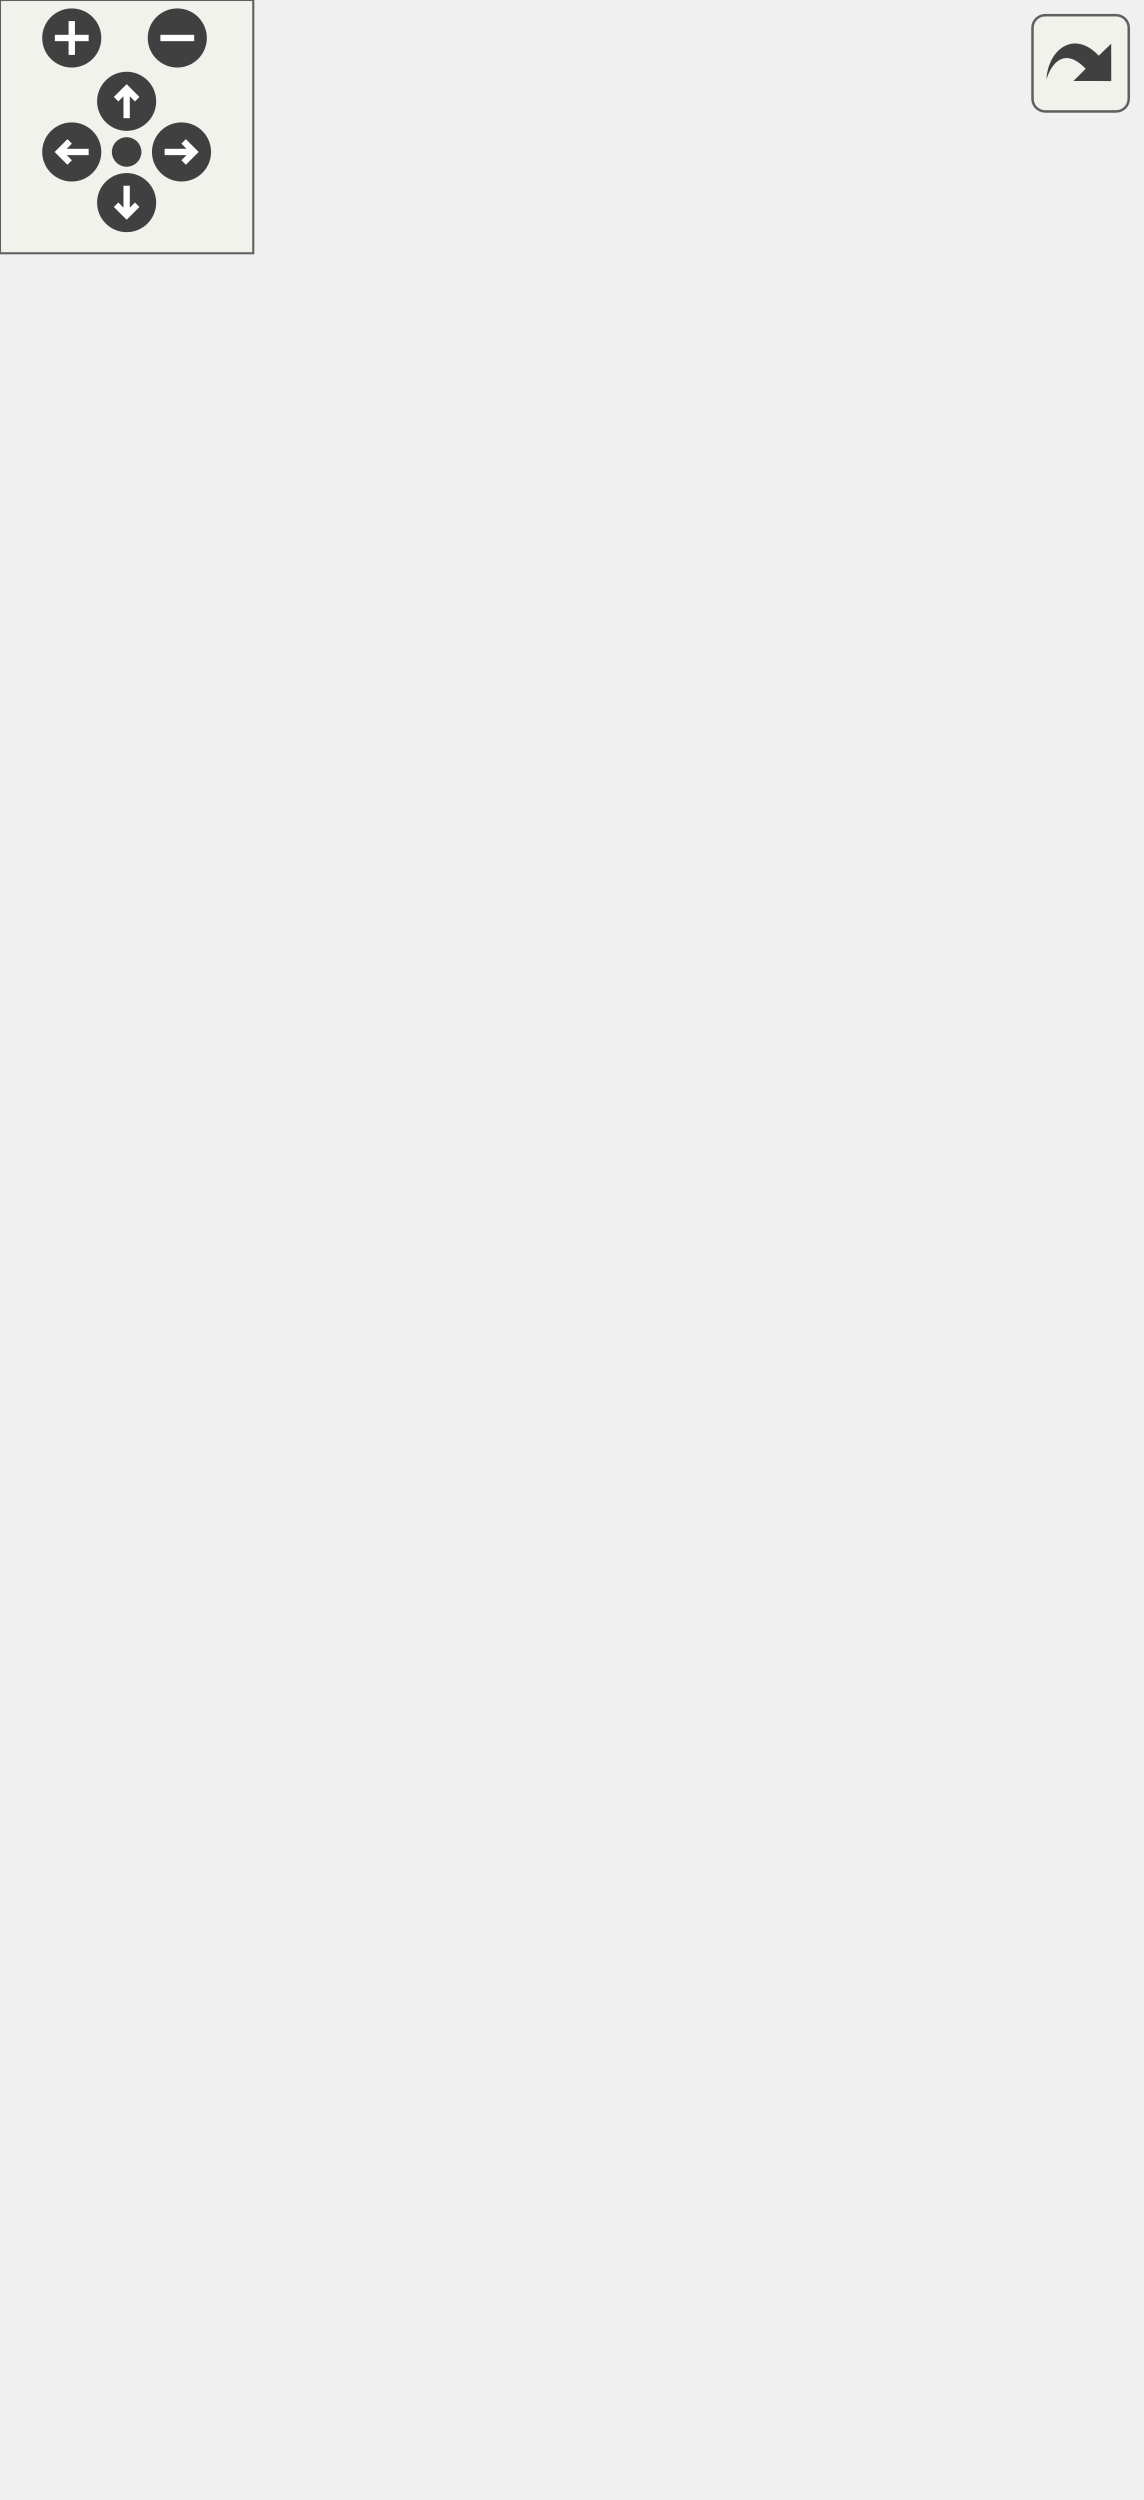
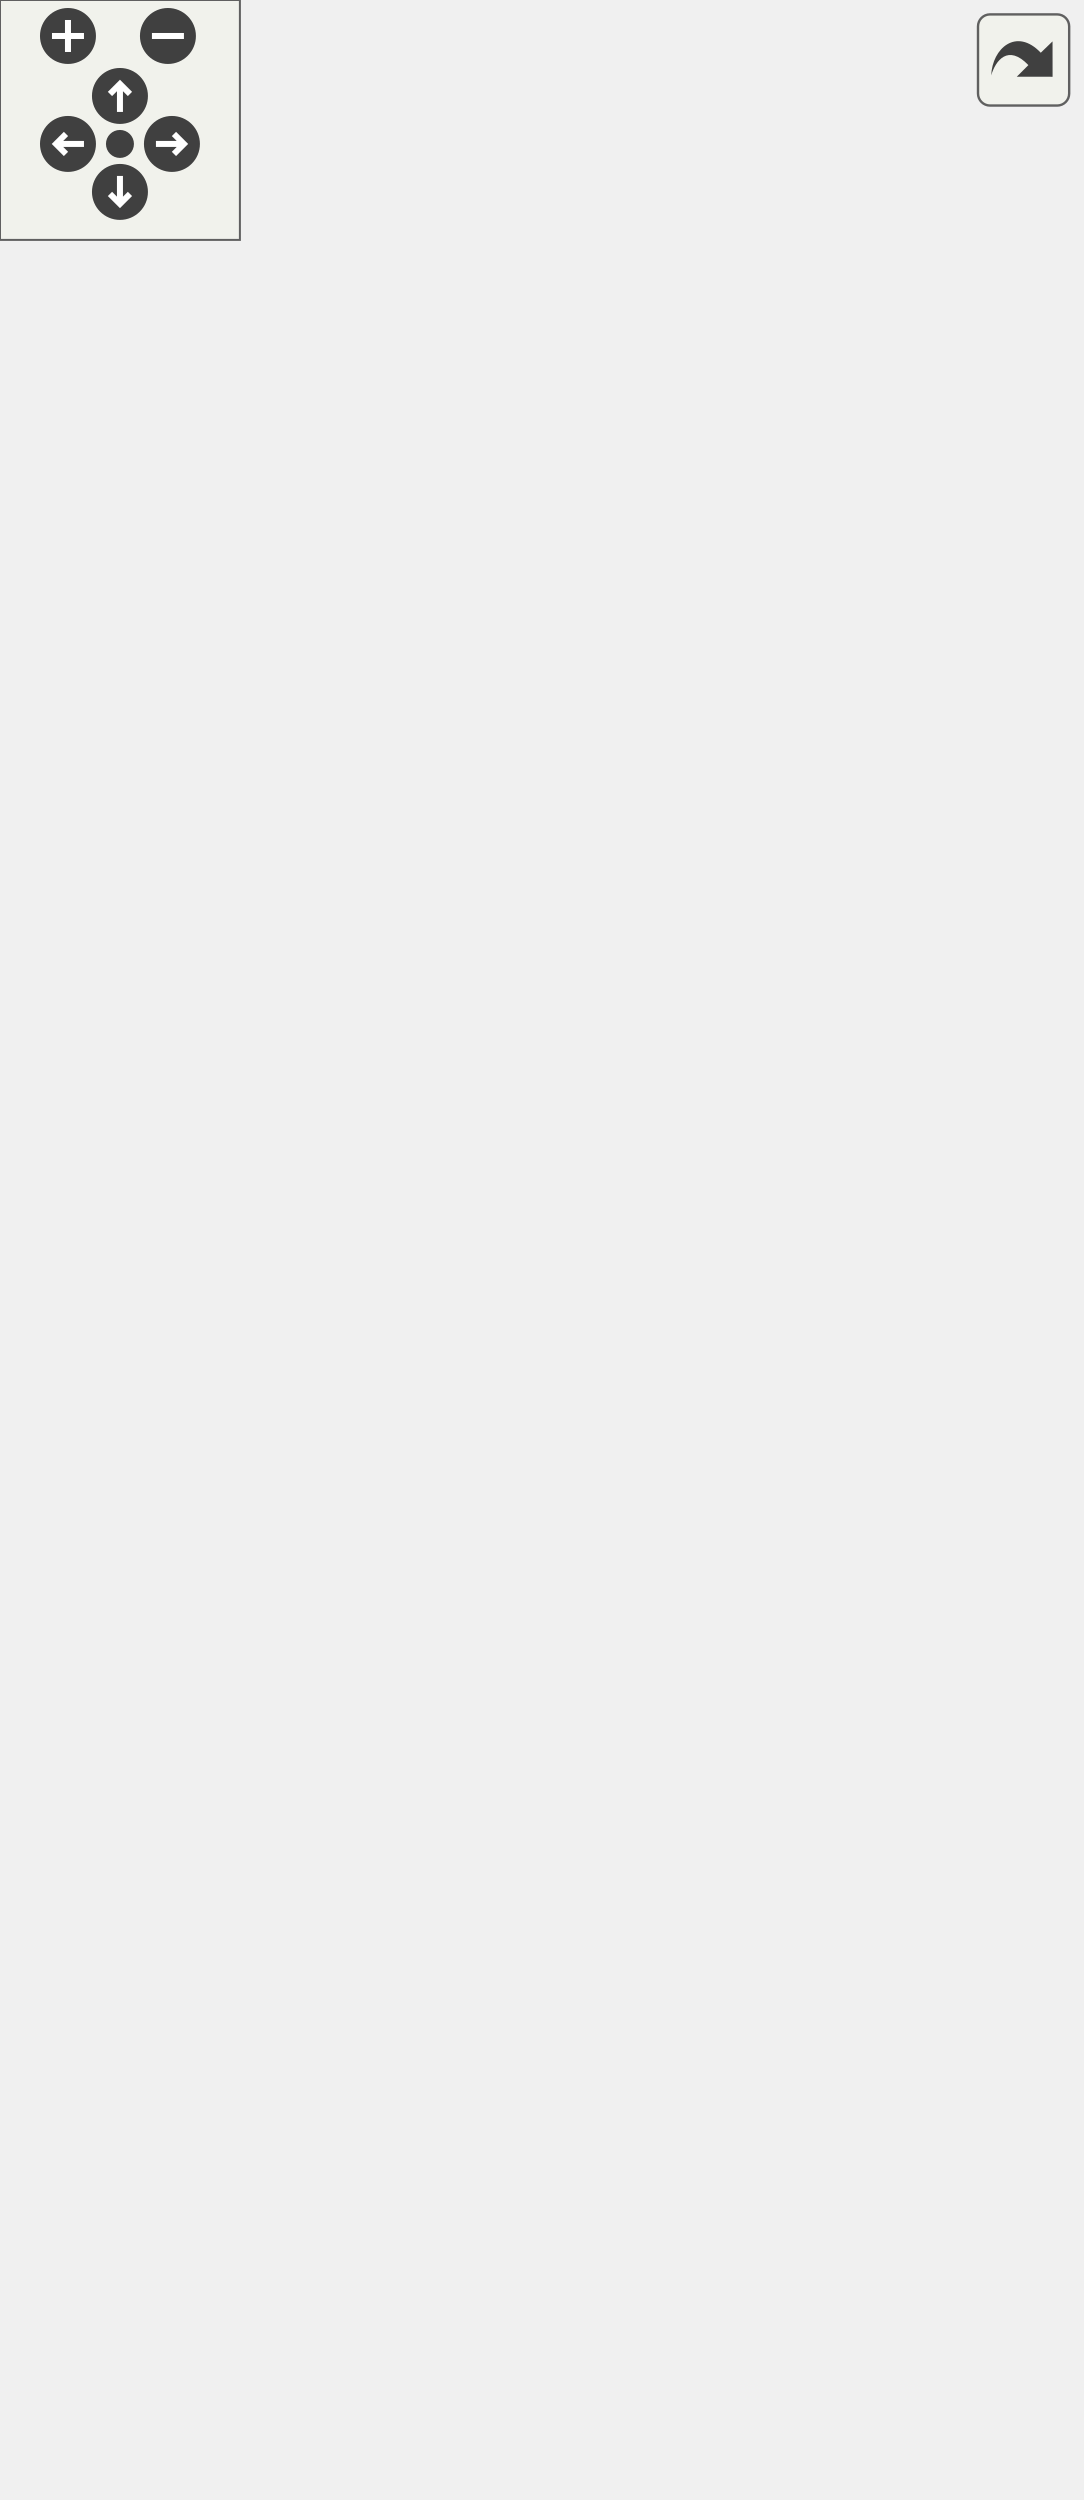
<svg xmlns="http://www.w3.org/2000/svg" xmlns:xlink="http://www.w3.org/1999/xlink" id="main" version="1.1" xml:space="preserve">
  <style type="text/css">
.edge:hover path { stroke: red; }
.edge:hover polygon { stroke: red; fill: red; }
</style>
  <defs>
    <circle id="rim" cx="0" cy="0" r="7" />
    <circle id="rim2" cx="0" cy="0" r="3.5" />
    <g id="zoomPlus">
      <use xlink:href="#rim" fill="#404040">
        <set attributeName="fill" to="#808080" begin="zoomplus.mouseover" end="zoomplus.mouseout" />
      </use>
      <path d="M-4,0h8M0,-4v8" fill="none" stroke="white" stroke-width="1.5" pointer-events="none" />
    </g>
    <g id="zoomMin">
      <use xlink:href="#rim" fill="#404040">
        <set attributeName="fill" to="#808080" begin="zoomminus.mouseover" end="zoomminus.mouseout" />
      </use>
      <path d="M-4,0h8" fill="none" stroke="white" stroke-width="1.5" pointer-events="none" />
    </g>
    <g id="dirArrow">
      <path fill="none" stroke="white" stroke-width="1.5" d="M0,-3.0v7 M-2.5,-0.5L0,-3.0L2.5,-0.5" />
    </g>
    <g id="resetDef">
      <use xlink:href="#rim2" fill="#404040">
        <set attributeName="fill" to="#808080" begin="reset.mouseover" end="reset.mouseout" />
      </use>
    </g>
  </defs>
  <svg id="graph" class="graph">
    <g id="viewport">
      <g id="node1" class="node">
        <g id="a_node1">
          <a xlink:title="Represents an audio device endpoint.">
-             <polygon fill="#bfbfbf" stroke="black" points="93,-0.5 93,-299.5 243,-299.5 243,-0.5 93,-0.5" />
-             <text text-anchor="start" x="101" y="-287.5" font-family="Helvetica,sans-Serif" font-size="10.00">VolumeControl.Audio.Audio</text>
-             <text text-anchor="middle" x="168" y="-276.5" font-family="Helvetica,sans-Serif" font-size="10.00">Device</text>
-             <polyline fill="none" stroke="black" points="93,-269.5 243,-269.5 " />
-             <text text-anchor="start" x="101" y="-257.5" font-family="Helvetica,sans-Serif" font-size="10.00">+ Name</text>
-             <text text-anchor="start" x="101" y="-246.5" font-family="Helvetica,sans-Serif" font-size="10.00">+ DeviceID</text>
-             <text text-anchor="start" x="101" y="-235.5" font-family="Helvetica,sans-Serif" font-size="10.00">+ InstanceID</text>
-             <text text-anchor="start" x="101" y="-224.5" font-family="Helvetica,sans-Serif" font-size="10.00">+ IconPath</text>
-             <text text-anchor="start" x="101" y="-213.5" font-family="Helvetica,sans-Serif" font-size="10.00">+ SmallIcon</text>
-             <text text-anchor="start" x="101" y="-202.5" font-family="Helvetica,sans-Serif" font-size="10.00">+ LargeIcon</text>
-             <text text-anchor="start" x="101" y="-191.5" font-family="Helvetica,sans-Serif" font-size="10.00">+ Icon</text>
-             <text text-anchor="start" x="101" y="-180.5" font-family="Helvetica,sans-Serif" font-size="10.00">+ DeviceFriendlyName</text>
-             <text text-anchor="start" x="101" y="-169.5" font-family="Helvetica,sans-Serif" font-size="10.00">+ FriendlyName</text>
-             <text text-anchor="start" x="101" y="-158.5" font-family="Helvetica,sans-Serif" font-size="10.00">+ Properties</text>
-             <text text-anchor="start" x="101" y="-147.5" font-family="Helvetica,sans-Serif" font-size="10.00">+ State</text>
-             <text text-anchor="start" x="101" y="-136.5" font-family="Helvetica,sans-Serif" font-size="10.00">+ SessionManager</text>
-             <text text-anchor="start" x="101" y="-125.5" font-family="Helvetica,sans-Serif" font-size="10.00">+ EndpointVolumeObject</text>
-             <text text-anchor="start" x="101" y="-114.5" font-family="Helvetica,sans-Serif" font-size="10.00">+ VolumeRange</text>
-             <text text-anchor="start" x="101" y="-103.5" font-family="Helvetica,sans-Serif" font-size="10.00">+ NativeEndpointVolume</text>
-             <text text-anchor="start" x="101" y="-92.5" font-family="Helvetica,sans-Serif" font-size="10.00">+ EndpointVolume</text>
-             <text text-anchor="start" x="101" y="-81.5" font-family="Helvetica,sans-Serif" font-size="10.00">+ EndpointMuted</text>
-             <text text-anchor="start" x="101" y="-70.5" font-family="Helvetica,sans-Serif" font-size="10.00">+ NotificationGuid</text>
-             <text text-anchor="start" x="101" y="-59.5" font-family="Helvetica,sans-Serif" font-size="10.00">+ OnVolumeNotification</text>
-             <text text-anchor="start" x="101" y="-48.5" font-family="Helvetica,sans-Serif" font-size="10.00">~ float</text>
-             <polyline fill="none" stroke="black" points="93,-41.5 243,-41.5 " />
-             <text text-anchor="start" x="101" y="-29.5" font-family="Helvetica,sans-Serif" font-size="10.00">+ AudioDevice()</text>
-             <text text-anchor="start" x="101" y="-18.5" font-family="Helvetica,sans-Serif" font-size="10.00">+ GetAudioSessions()</text>
-             <text text-anchor="start" x="101" y="-7.5" font-family="Helvetica,sans-Serif" font-size="10.00">+ Dispose()</text>
+             <polygon fill="#bfbfbf" stroke="black" points="93,-0.5 93,-332.5 243,-332.5 243,-0.5 93,-0.5" />
+             <text text-anchor="start" x="101" y="-320.5" font-family="Helvetica,sans-Serif" font-size="10.00">VolumeControl.Audio.Audio</text>
+             <text text-anchor="middle" x="168" y="-309.5" font-family="Helvetica,sans-Serif" font-size="10.00">Device</text>
+             <polyline fill="none" stroke="black" points="93,-302.5 243,-302.5 " />
+             <text text-anchor="start" x="101" y="-290.5" font-family="Helvetica,sans-Serif" font-size="10.00">+ Name</text>
+             <text text-anchor="start" x="101" y="-279.5" font-family="Helvetica,sans-Serif" font-size="10.00">+ DeviceID</text>
+             <text text-anchor="start" x="101" y="-268.5" font-family="Helvetica,sans-Serif" font-size="10.00">+ InstanceID</text>
+             <text text-anchor="start" x="101" y="-257.5" font-family="Helvetica,sans-Serif" font-size="10.00">+ IconPath</text>
+             <text text-anchor="start" x="101" y="-246.5" font-family="Helvetica,sans-Serif" font-size="10.00">+ SmallIcon</text>
+             <text text-anchor="start" x="101" y="-235.5" font-family="Helvetica,sans-Serif" font-size="10.00">+ LargeIcon</text>
+             <text text-anchor="start" x="101" y="-224.5" font-family="Helvetica,sans-Serif" font-size="10.00">+ Icon</text>
+             <text text-anchor="start" x="101" y="-213.5" font-family="Helvetica,sans-Serif" font-size="10.00">+ DeviceFriendlyName</text>
+             <text text-anchor="start" x="101" y="-202.5" font-family="Helvetica,sans-Serif" font-size="10.00">+ FriendlyName</text>
+             <text text-anchor="start" x="101" y="-191.5" font-family="Helvetica,sans-Serif" font-size="10.00">+ Properties</text>
+             <text text-anchor="start" x="101" y="-180.5" font-family="Helvetica,sans-Serif" font-size="10.00">+ State</text>
+             <text text-anchor="start" x="101" y="-169.5" font-family="Helvetica,sans-Serif" font-size="10.00">+ SessionManager</text>
+             <text text-anchor="start" x="101" y="-158.5" font-family="Helvetica,sans-Serif" font-size="10.00">+ EndpointVolumeObject</text>
+             <text text-anchor="start" x="101" y="-147.5" font-family="Helvetica,sans-Serif" font-size="10.00">+ VolumeRange</text>
+             <text text-anchor="start" x="101" y="-136.5" font-family="Helvetica,sans-Serif" font-size="10.00">+ NativeEndpointVolume</text>
+             <text text-anchor="start" x="101" y="-125.5" font-family="Helvetica,sans-Serif" font-size="10.00">+ EndpointVolume</text>
+             <text text-anchor="start" x="101" y="-114.5" font-family="Helvetica,sans-Serif" font-size="10.00">+ EndpointMuted</text>
+             <text text-anchor="start" x="101" y="-103.5" font-family="Helvetica,sans-Serif" font-size="10.00">+ NotificationGuid</text>
+             <text text-anchor="start" x="101" y="-92.5" font-family="Helvetica,sans-Serif" font-size="10.00">+ OnVolumeNotification</text>
+             <text text-anchor="start" x="101" y="-81.5" font-family="Helvetica,sans-Serif" font-size="10.00">~ float</text>
+             <polyline fill="none" stroke="black" points="93,-74.5 243,-74.5 " />
+             <text text-anchor="start" x="101" y="-62.5" font-family="Helvetica,sans-Serif" font-size="10.00">+ AudioDevice()</text>
+             <text text-anchor="start" x="101" y="-51.5" font-family="Helvetica,sans-Serif" font-size="10.00">+ GetAudioSessions()</text>
+             <text text-anchor="start" x="101" y="-40.5" font-family="Helvetica,sans-Serif" font-size="10.00">+ Dispose()</text>
+             <text text-anchor="start" x="101" y="-29.5" font-family="Helvetica,sans-Serif" font-size="10.00">~ ForwardRemoved()</text>
+             <text text-anchor="start" x="101" y="-18.5" font-family="Helvetica,sans-Serif" font-size="10.00">~ ForwardStateChanged()</text>
+             <text text-anchor="start" x="101" y="-7.5" font-family="Helvetica,sans-Serif" font-size="10.00">~ NotifyPropertyChanged()</text>
          </a>
        </g>
      </g>
      <g id="node2" class="node">
        <g id="a_node2">
          <a xlink:href="interface_volume_control_1_1_audio_1_1_interfaces_1_1_i_device.html" target="_top" xlink:title="Represents an audio device.">
-             <polygon fill="none" stroke="black" points="0,-336.5 0,-437.5 140,-437.5 140,-336.5 0,-336.5" />
-             <text text-anchor="middle" x="70" y="-425.5" font-family="Helvetica,sans-Serif" font-size="10.00">IDevice</text>
-             <polyline fill="none" stroke="black" points="0,-418.5 140,-418.5 " />
-             <text text-anchor="start" x="8" y="-406.5" font-family="Helvetica,sans-Serif" font-size="10.00">+ Name</text>
-             <text text-anchor="start" x="8" y="-395.5" font-family="Helvetica,sans-Serif" font-size="10.00">+ DeviceID</text>
-             <text text-anchor="start" x="8" y="-384.5" font-family="Helvetica,sans-Serif" font-size="10.00">+ NativeEndpointVolume</text>
-             <text text-anchor="start" x="8" y="-373.5" font-family="Helvetica,sans-Serif" font-size="10.00">+ EndpointVolume</text>
-             <text text-anchor="start" x="8" y="-362.5" font-family="Helvetica,sans-Serif" font-size="10.00">+ EndpointMuted</text>
-             <polyline fill="none" stroke="black" points="0,-355.5 140,-355.5 " />
-             <text text-anchor="middle" x="70" y="-343.5" font-family="Helvetica,sans-Serif" font-size="10.00"> </text>
+             <polygon fill="none" stroke="black" points="0,-369.5 0,-470.5 140,-470.5 140,-369.5 0,-369.5" />
+             <text text-anchor="middle" x="70" y="-458.5" font-family="Helvetica,sans-Serif" font-size="10.00">IDevice</text>
+             <polyline fill="none" stroke="black" points="0,-451.5 140,-451.5 " />
+             <text text-anchor="start" x="8" y="-439.5" font-family="Helvetica,sans-Serif" font-size="10.00">+ Name</text>
+             <text text-anchor="start" x="8" y="-428.5" font-family="Helvetica,sans-Serif" font-size="10.00">+ DeviceID</text>
+             <text text-anchor="start" x="8" y="-417.5" font-family="Helvetica,sans-Serif" font-size="10.00">+ NativeEndpointVolume</text>
+             <text text-anchor="start" x="8" y="-406.5" font-family="Helvetica,sans-Serif" font-size="10.00">+ EndpointVolume</text>
+             <text text-anchor="start" x="8" y="-395.5" font-family="Helvetica,sans-Serif" font-size="10.00">+ EndpointMuted</text>
+             <polyline fill="none" stroke="black" points="0,-388.5 140,-388.5 " />
+             <text text-anchor="middle" x="70" y="-376.5" font-family="Helvetica,sans-Serif" font-size="10.00"> </text>
          </a>
        </g>
      </g>
      <g id="edge1" class="edge">
-         <path fill="none" stroke="midnightblue" d="M94.6,-327.02C98.18,-318.44 101.99,-309.3 105.92,-299.87" />
-         <polygon fill="none" stroke="midnightblue" points="91.28,-325.87 90.66,-336.45 97.74,-328.57 91.28,-325.87" />
+         <path fill="none" stroke="midnightblue" d="M93.04,-359.88C96.38,-351.29 99.96,-342.12 103.66,-332.62" />
+         <polygon fill="none" stroke="midnightblue" points="89.73,-358.72 89.36,-369.31 96.25,-361.26 89.73,-358.72" />
      </g>
      <g id="node3" class="node">
        <g id="a_node3">
          <a xlink:href="interface_volume_control_1_1_audio_1_1_interfaces_1_1_i_targetable.html" target="_top" xlink:title="Base interface type for IDevice and IProcess/ISession.">
-             <polygon fill="none" stroke="black" points="12.5,-474.5 12.5,-531.5 83.5,-531.5 83.5,-474.5 12.5,-474.5" />
-             <text text-anchor="middle" x="48" y="-519.5" font-family="Helvetica,sans-Serif" font-size="10.00">ITargetable</text>
-             <polyline fill="none" stroke="black" points="12.5,-512.5 83.5,-512.5 " />
-             <text text-anchor="middle" x="48" y="-500.5" font-family="Helvetica,sans-Serif" font-size="10.00"> </text>
-             <polyline fill="none" stroke="black" points="12.5,-493.5 83.5,-493.5 " />
-             <text text-anchor="middle" x="48" y="-481.5" font-family="Helvetica,sans-Serif" font-size="10.00"> </text>
+             <polygon fill="none" stroke="black" points="12.5,-507.5 12.5,-564.5 83.5,-564.5 83.5,-507.5 12.5,-507.5" />
+             <text text-anchor="middle" x="48" y="-552.5" font-family="Helvetica,sans-Serif" font-size="10.00">ITargetable</text>
+             <polyline fill="none" stroke="black" points="12.5,-545.5 83.5,-545.5 " />
+             <text text-anchor="middle" x="48" y="-533.5" font-family="Helvetica,sans-Serif" font-size="10.00"> </text>
+             <polyline fill="none" stroke="black" points="12.5,-526.5 83.5,-526.5 " />
+             <text text-anchor="middle" x="48" y="-514.5" font-family="Helvetica,sans-Serif" font-size="10.00"> </text>
          </a>
        </g>
      </g>
      <g id="edge2" class="edge">
-         <path fill="none" stroke="midnightblue" d="M55.27,-464.35C56.92,-455.8 58.7,-446.58 60.43,-437.61" />
-         <polygon fill="none" stroke="midnightblue" points="51.78,-463.92 53.33,-474.4 58.66,-465.25 51.78,-463.92" />
+         <path fill="none" stroke="midnightblue" d="M55.27,-497.35C56.92,-488.8 58.7,-479.58 60.43,-470.61" />
+         <polygon fill="none" stroke="midnightblue" points="51.78,-496.92 53.33,-507.4 58.66,-498.25 51.78,-496.92" />
      </g>
      <g id="node4" class="node">
        <g id="a_node4">
          <a xlink:title=" ">
-             <polygon fill="none" stroke="#bfbfbf" points="101.5,-474.5 101.5,-531.5 234.5,-531.5 234.5,-474.5 101.5,-474.5" />
-             <text text-anchor="middle" x="168" y="-519.5" font-family="Helvetica,sans-Serif" font-size="10.00">INotifyPropertyChanged</text>
-             <polyline fill="none" stroke="#bfbfbf" points="101.5,-512.5 234.5,-512.5 " />
-             <text text-anchor="middle" x="168" y="-500.5" font-family="Helvetica,sans-Serif" font-size="10.00"> </text>
-             <polyline fill="none" stroke="#bfbfbf" points="101.5,-493.5 234.5,-493.5 " />
-             <text text-anchor="middle" x="168" y="-481.5" font-family="Helvetica,sans-Serif" font-size="10.00"> </text>
+             <polygon fill="none" stroke="#bfbfbf" points="101.5,-507.5 101.5,-564.5 234.5,-564.5 234.5,-507.5 101.5,-507.5" />
+             <text text-anchor="middle" x="168" y="-552.5" font-family="Helvetica,sans-Serif" font-size="10.00">INotifyPropertyChanged</text>
+             <polyline fill="none" stroke="#bfbfbf" points="101.5,-545.5 234.5,-545.5 " />
+             <text text-anchor="middle" x="168" y="-533.5" font-family="Helvetica,sans-Serif" font-size="10.00"> </text>
+             <polyline fill="none" stroke="#bfbfbf" points="101.5,-526.5 234.5,-526.5 " />
+             <text text-anchor="middle" x="168" y="-514.5" font-family="Helvetica,sans-Serif" font-size="10.00"> </text>
          </a>
        </g>
      </g>
      <g id="edge4" class="edge">
-         <path fill="none" stroke="midnightblue" d="M168,-464.23C168,-424.66 168,-359.99 168,-299.66" />
-         <polygon fill="none" stroke="midnightblue" points="164.5,-464.46 168,-474.46 171.5,-464.46 164.5,-464.46" />
+         <path fill="none" stroke="midnightblue" d="M168,-497.25C168,-458.05 168,-394.02 168,-332.75" />
+         <polygon fill="none" stroke="midnightblue" points="164.5,-497.38 168,-507.38 171.5,-497.38 164.5,-497.38" />
      </g>
      <g id="edge3" class="edge">
-         <path fill="none" stroke="midnightblue" d="M137.56,-466.59C129.68,-457.42 121.03,-447.37 112.65,-437.61" />
-         <polygon fill="none" stroke="midnightblue" points="135.1,-469.1 144.28,-474.4 140.41,-464.54 135.1,-469.1" />
+         <path fill="none" stroke="midnightblue" d="M137.56,-499.59C129.68,-490.42 121.03,-480.37 112.65,-470.61" />
+         <polygon fill="none" stroke="midnightblue" points="135.1,-502.1 144.28,-507.4 140.41,-497.54 135.1,-502.1" />
      </g>
      <g id="node5" class="node">
        <g id="a_node5">
          <a xlink:title=" ">
-             <polygon fill="none" stroke="#bfbfbf" points="196,-358.5 196,-415.5 270,-415.5 270,-358.5 196,-358.5" />
-             <text text-anchor="middle" x="233" y="-403.5" font-family="Helvetica,sans-Serif" font-size="10.00">IDisposable</text>
-             <polyline fill="none" stroke="#bfbfbf" points="196,-396.5 270,-396.5 " />
-             <text text-anchor="middle" x="233" y="-384.5" font-family="Helvetica,sans-Serif" font-size="10.00"> </text>
-             <polyline fill="none" stroke="#bfbfbf" points="196,-377.5 270,-377.5 " />
-             <text text-anchor="middle" x="233" y="-365.5" font-family="Helvetica,sans-Serif" font-size="10.00"> </text>
+             <polygon fill="none" stroke="#bfbfbf" points="196,-391.5 196,-448.5 270,-448.5 270,-391.5 196,-391.5" />
+             <text text-anchor="middle" x="233" y="-436.5" font-family="Helvetica,sans-Serif" font-size="10.00">IDisposable</text>
+             <polyline fill="none" stroke="#bfbfbf" points="196,-429.5 270,-429.5 " />
+             <text text-anchor="middle" x="233" y="-417.5" font-family="Helvetica,sans-Serif" font-size="10.00"> </text>
+             <polyline fill="none" stroke="#bfbfbf" points="196,-410.5 270,-410.5 " />
+             <text text-anchor="middle" x="233" y="-398.5" font-family="Helvetica,sans-Serif" font-size="10.00"> </text>
          </a>
        </g>
      </g>
      <g id="edge5" class="edge">
-         <path fill="none" stroke="midnightblue" d="M222.62,-348.48C218.76,-334.5 214.09,-317.65 209.15,-299.76" />
-         <polygon fill="none" stroke="midnightblue" points="219.25,-349.41 225.29,-358.12 226,-347.55 219.25,-349.41" />
+         <path fill="none" stroke="midnightblue" d="M223.21,-381.13C219.64,-367.29 215.33,-350.62 210.71,-332.76" />
+         <polygon fill="none" stroke="midnightblue" points="219.9,-382.32 225.8,-391.12 226.68,-380.57 219.9,-382.32" />
      </g>
    </g>
  </svg>
  <g id="navigator" transform="translate(0 0)" fill="#404254">
    <rect fill="#f2f5e9" fill-opacity="0.5" stroke="#606060" stroke-width=".5" x="0" y="0" width="60" height="60" />
    <use id="zoomplus" xlink:href="#zoomPlus" x="17" y="9" />
    <use id="zoomminus" xlink:href="#zoomMin" x="42" y="9" />
    <use id="reset" xlink:href="#resetDef" x="30" y="36" />
    <g id="arrowUp" xlink:href="#dirArrow" transform="translate(30 24)">
      <use xlink:href="#rim" fill="#404040">
        <set attributeName="fill" to="#808080" begin="arrowUp.mouseover" end="arrowUp.mouseout" />
      </use>
      <path fill="none" stroke="white" stroke-width="1.5" d="M0,-3.0v7 M-2.5,-0.5L0,-3.0L2.5,-0.5" />
    </g>
    <g id="arrowRight" xlink:href="#dirArrow" transform="rotate(90) translate(36 -43)">
      <use xlink:href="#rim" fill="#404040">
        <set attributeName="fill" to="#808080" begin="arrowRight.mouseover" end="arrowRight.mouseout" />
      </use>
      <path fill="none" stroke="white" stroke-width="1.5" d="M0,-3.0v7 M-2.5,-0.5L0,-3.0L2.5,-0.5" />
    </g>
    <g id="arrowDown" xlink:href="#dirArrow" transform="rotate(180) translate(-30 -48)">
      <use xlink:href="#rim" fill="#404040">
        <set attributeName="fill" to="#808080" begin="arrowDown.mouseover" end="arrowDown.mouseout" />
      </use>
      <path fill="none" stroke="white" stroke-width="1.5" d="M0,-3.0v7 M-2.5,-0.5L0,-3.0L2.5,-0.5" />
    </g>
    <g id="arrowLeft" xlink:href="#dirArrow" transform="rotate(270) translate(-36 17)">
      <use xlink:href="#rim" fill="#404040">
        <set attributeName="fill" to="#808080" begin="arrowLeft.mouseover" end="arrowLeft.mouseout" />
      </use>
      <path fill="none" stroke="white" stroke-width="1.5" d="M0,-3.0v7 M-2.5,-0.5L0,-3.0L2.5,-0.5" />
    </g>
  </g>
  <svg viewBox="0 0 15 15" width="100%" height="30px" preserveAspectRatio="xMaxYMin meet">
    <g id="arrow_out" transform="scale(0.3 0.3)">
      <a xlink:href="class_volume_control_1_1_audio_1_1_audio_device__coll__graph_org.svg" target="_base">
        <rect id="button" ry="5" rx="5" y="6" x="6" height="38" width="38" fill="#f2f5e9" fill-opacity="0.5" stroke="#606060" stroke-width="1.0" />
        <path id="arrow" d="M 11.5,31.437 C 11.94,20.098 22.043,11.323 32.159,21.979 L 37.069,17.246 C 37.069,17.246 37.088,32 37.088,32 L 22.16,31.978 C 22.16,31.978 26.998,27.14 26.998,27.14 C 18.529,18.264 13.292,25.23 11.5,31.437 z" style="fill:#404040;" />
      </a>
    </g>
  </svg>
</svg>
